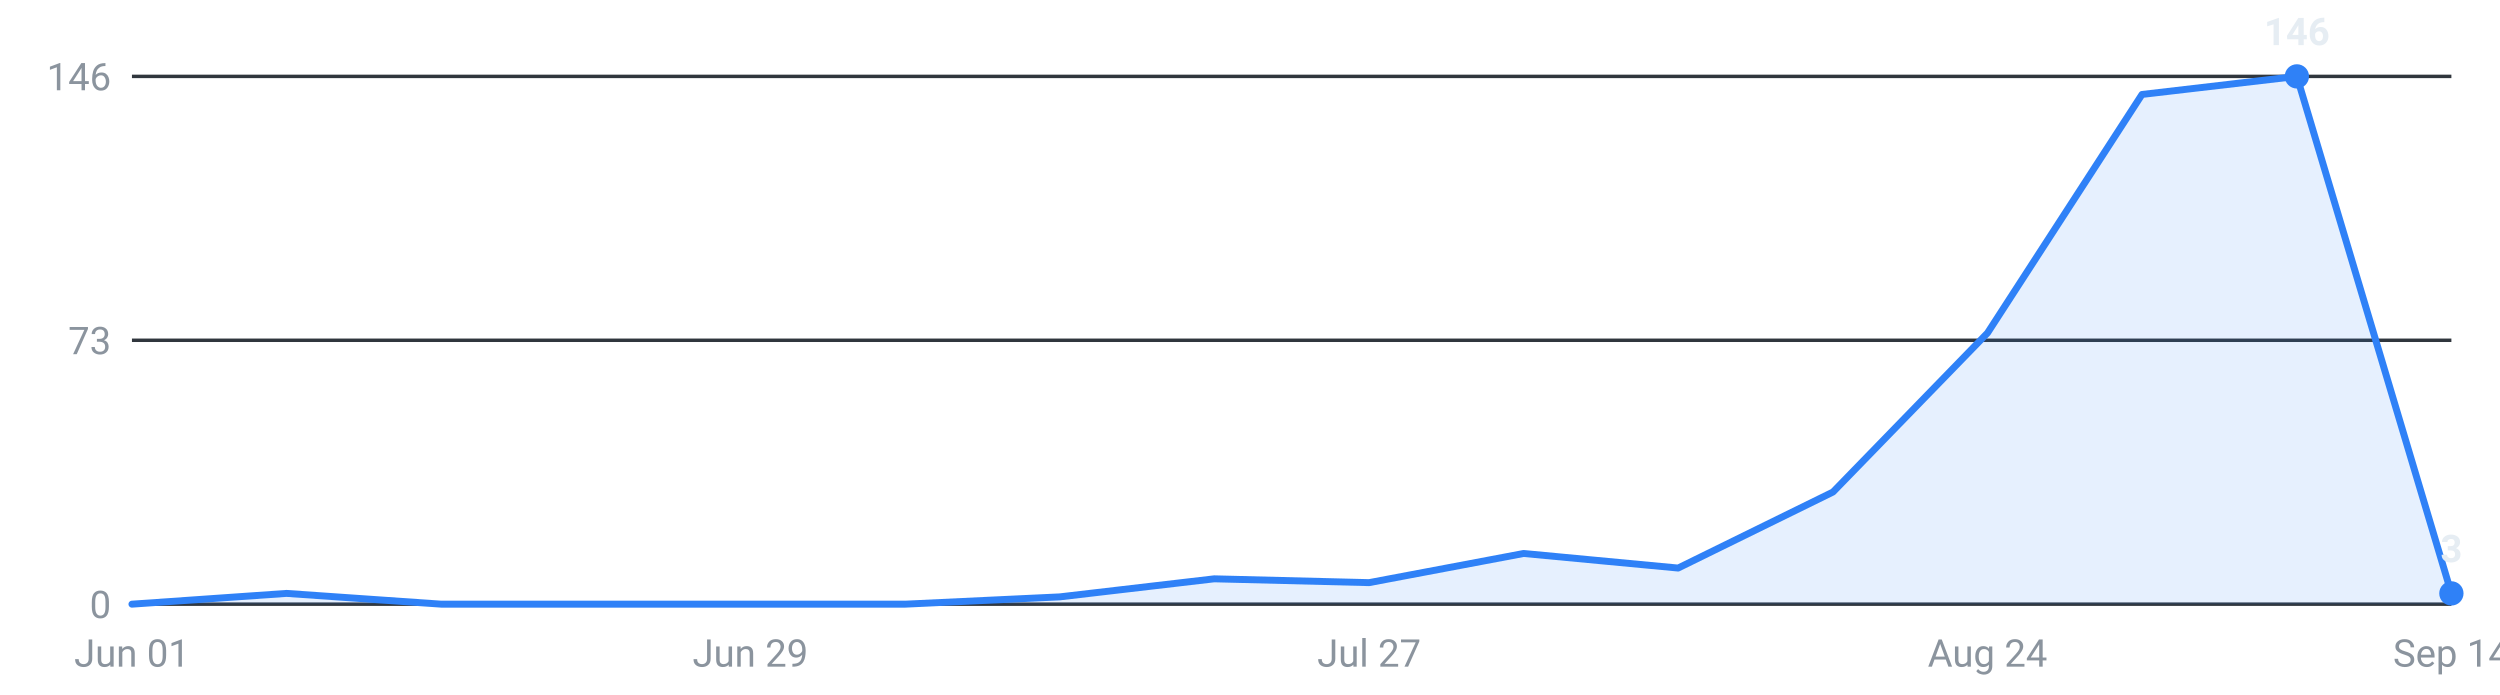
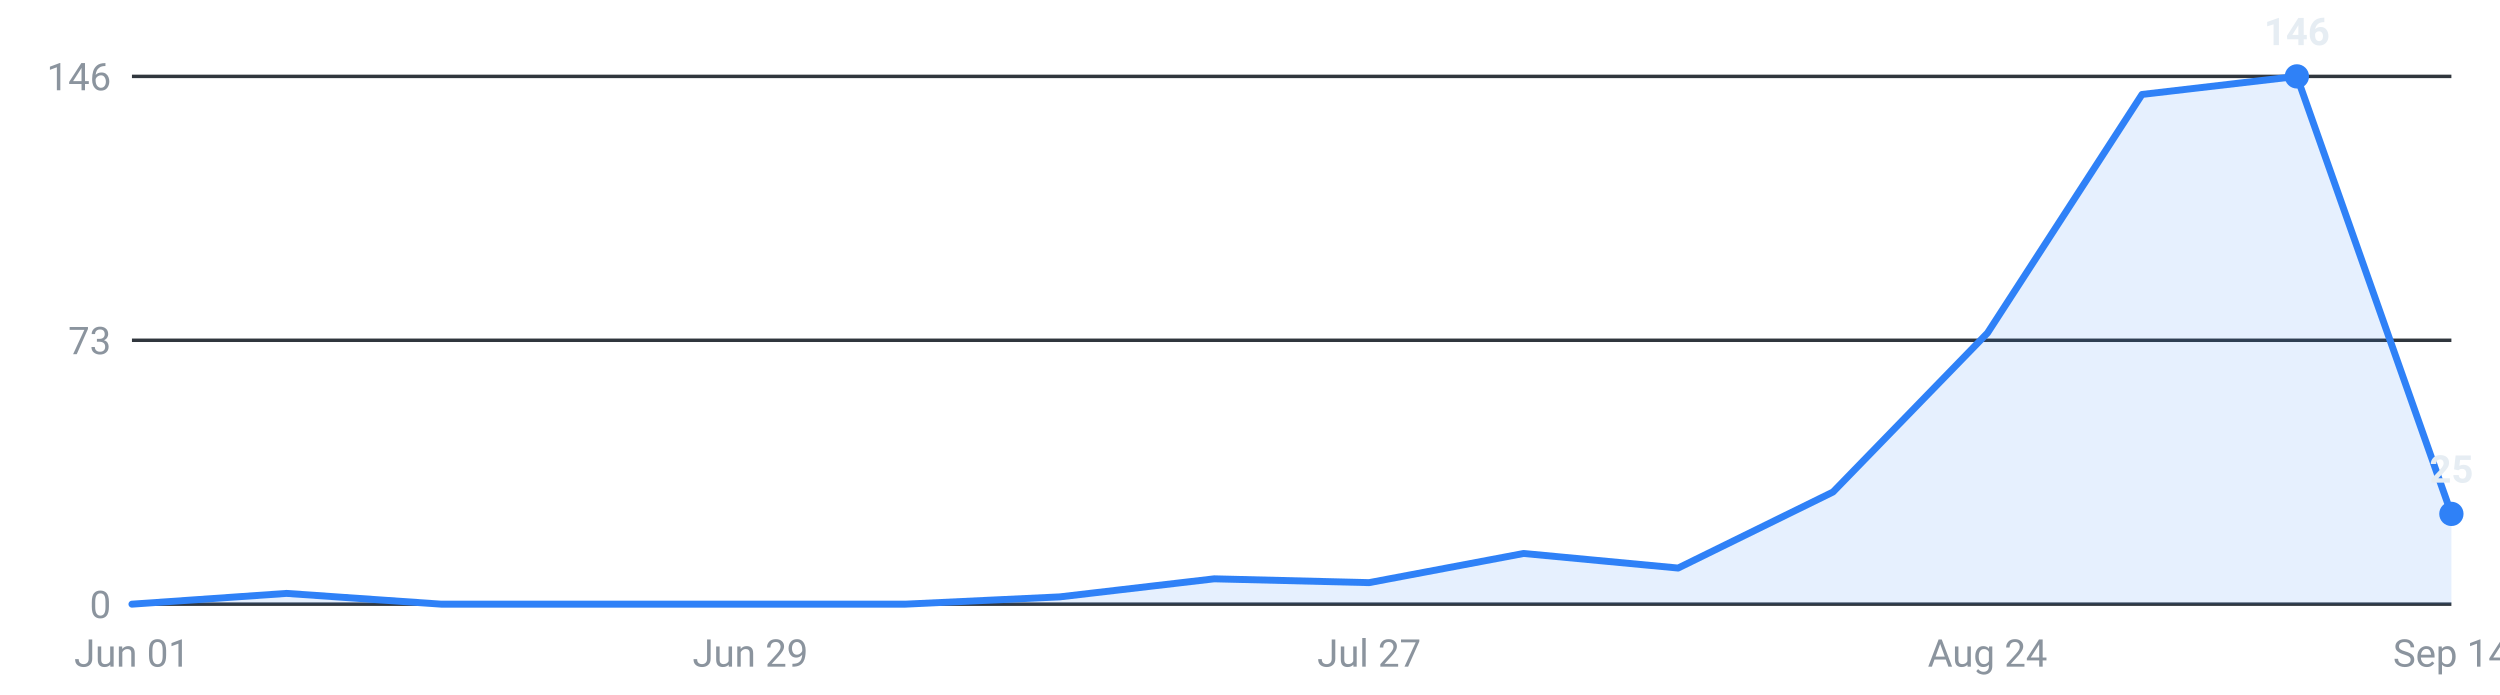
<svg xmlns="http://www.w3.org/2000/svg" viewBox="0 0 720 200" width="720" height="200" role="img" aria-label="Internships posted per week, last 16 weeks">
  <g font-family="-apple-system,Segoe UI,Roboto,sans-serif" font-size="11">
    <line x1="38" y1="174.0" x2="706" y2="174.0" stroke="#30363d" stroke-width="1" />
    <text x="32" y="178.0" text-anchor="end" fill="#8b949e">0</text>
    <line x1="38" y1="98.0" x2="706" y2="98.0" stroke="#30363d" stroke-width="1" />
    <text x="32" y="102.0" text-anchor="end" fill="#8b949e">73</text>
    <line x1="38" y1="22.0" x2="706" y2="22.0" stroke="#30363d" stroke-width="1" />
    <text x="32" y="26.0" text-anchor="end" fill="#8b949e">146</text>
-     <path d="M38.0,174 L38.0,174.0 L82.5,170.9 L127.1,174.0 L171.6,174.0 L216.1,174.0 L260.7,174.0 L305.2,171.9 L349.7,166.7 L394.3,167.8 L438.8,159.4 L483.3,163.6 L527.9,141.7 L572.4,95.9 L616.9,27.2 L661.5,22.0 L706.0,170.9 L706.0,174 Z" fill="#2f81f7" fill-opacity="0.12" />
-     <polyline points="38.0,174.0 82.5,170.9 127.1,174.0 171.6,174.0 216.1,174.0 260.7,174.0 305.2,171.9 349.7,166.7 394.3,167.8 438.8,159.4 483.3,163.6 527.9,141.7 572.4,95.9 616.9,27.2 661.5,22.0 706.0,170.9" fill="none" stroke="#2f81f7" stroke-width="2" stroke-linejoin="round" stroke-linecap="round" />
+     <path d="M38.0,174 L38.0,174.0 L82.5,170.9 L127.1,174.0 L171.6,174.0 L216.1,174.0 L260.7,174.0 L305.2,171.9 L349.7,166.7 L394.3,167.8 L438.8,159.4 L483.3,163.6 L527.9,141.7 L572.4,95.9 L616.9,27.2 L661.5,22.0 L706.0,148.0 L706.0,174 Z" fill="#2f81f7" fill-opacity="0.12" />
+     <polyline points="38.0,174.0 82.5,170.9 127.1,174.0 171.6,174.0 216.1,174.0 260.7,174.0 305.2,171.9 349.7,166.7 394.3,167.8 438.8,159.4 483.3,163.6 527.9,141.7 572.4,95.9 616.9,27.2 661.5,22.0 706.0,148.0" fill="none" stroke="#2f81f7" stroke-width="2" stroke-linejoin="round" stroke-linecap="round" />
    <circle cx="661.5" cy="22.0" r="3.5" fill="#2f81f7" />
    <text x="661.5" y="13.0" text-anchor="middle" fill="#e6edf3" font-weight="600">146</text>
-     <circle cx="706.0" cy="170.9" r="3.5" fill="#2f81f7" />
-     <text x="706.0" y="161.9" text-anchor="middle" fill="#e6edf3" font-weight="600">3</text>
+     <circle cx="706.0" cy="148.0" r="3.5" fill="#2f81f7" />
+     <text x="706.0" y="139.0" text-anchor="middle" fill="#e6edf3" font-weight="600">25</text>
    <text x="38.0" y="192" text-anchor="middle" fill="#8b949e">Jun 01</text>
    <text x="216.1" y="192" text-anchor="middle" fill="#8b949e">Jun 29</text>
    <text x="394.3" y="192" text-anchor="middle" fill="#8b949e">Jul 27</text>
    <text x="572.4" y="192" text-anchor="middle" fill="#8b949e">Aug 24</text>
    <text x="706.0" y="192" text-anchor="middle" fill="#8b949e">Sep 14</text>
  </g>
</svg>
